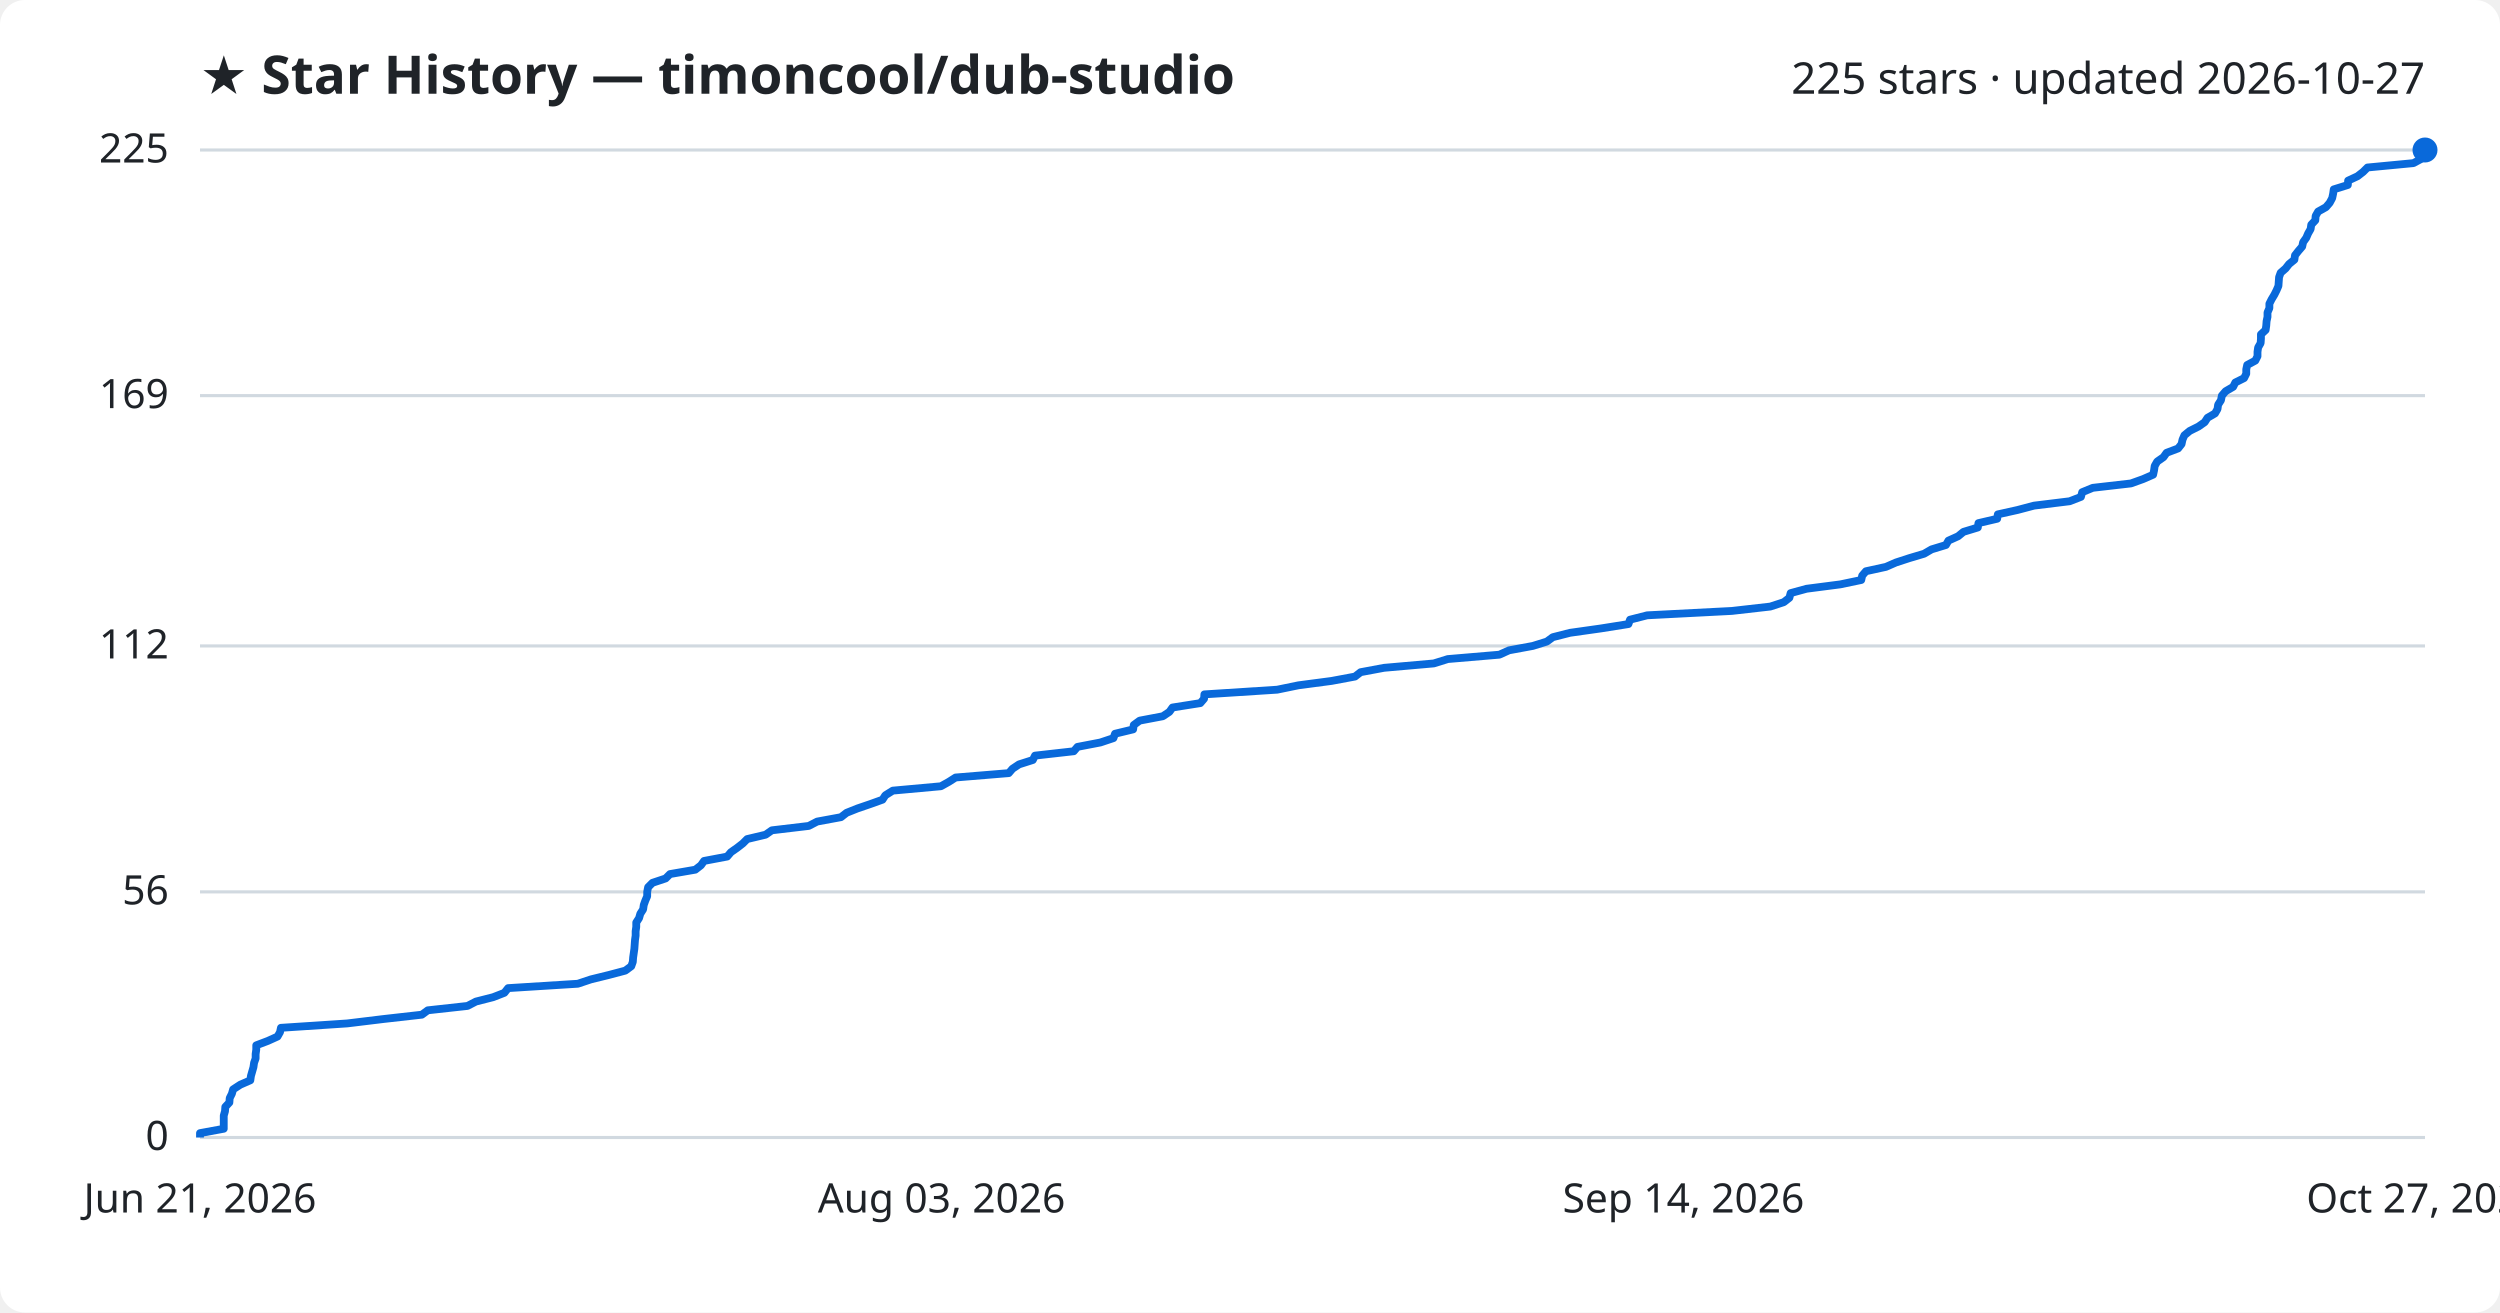
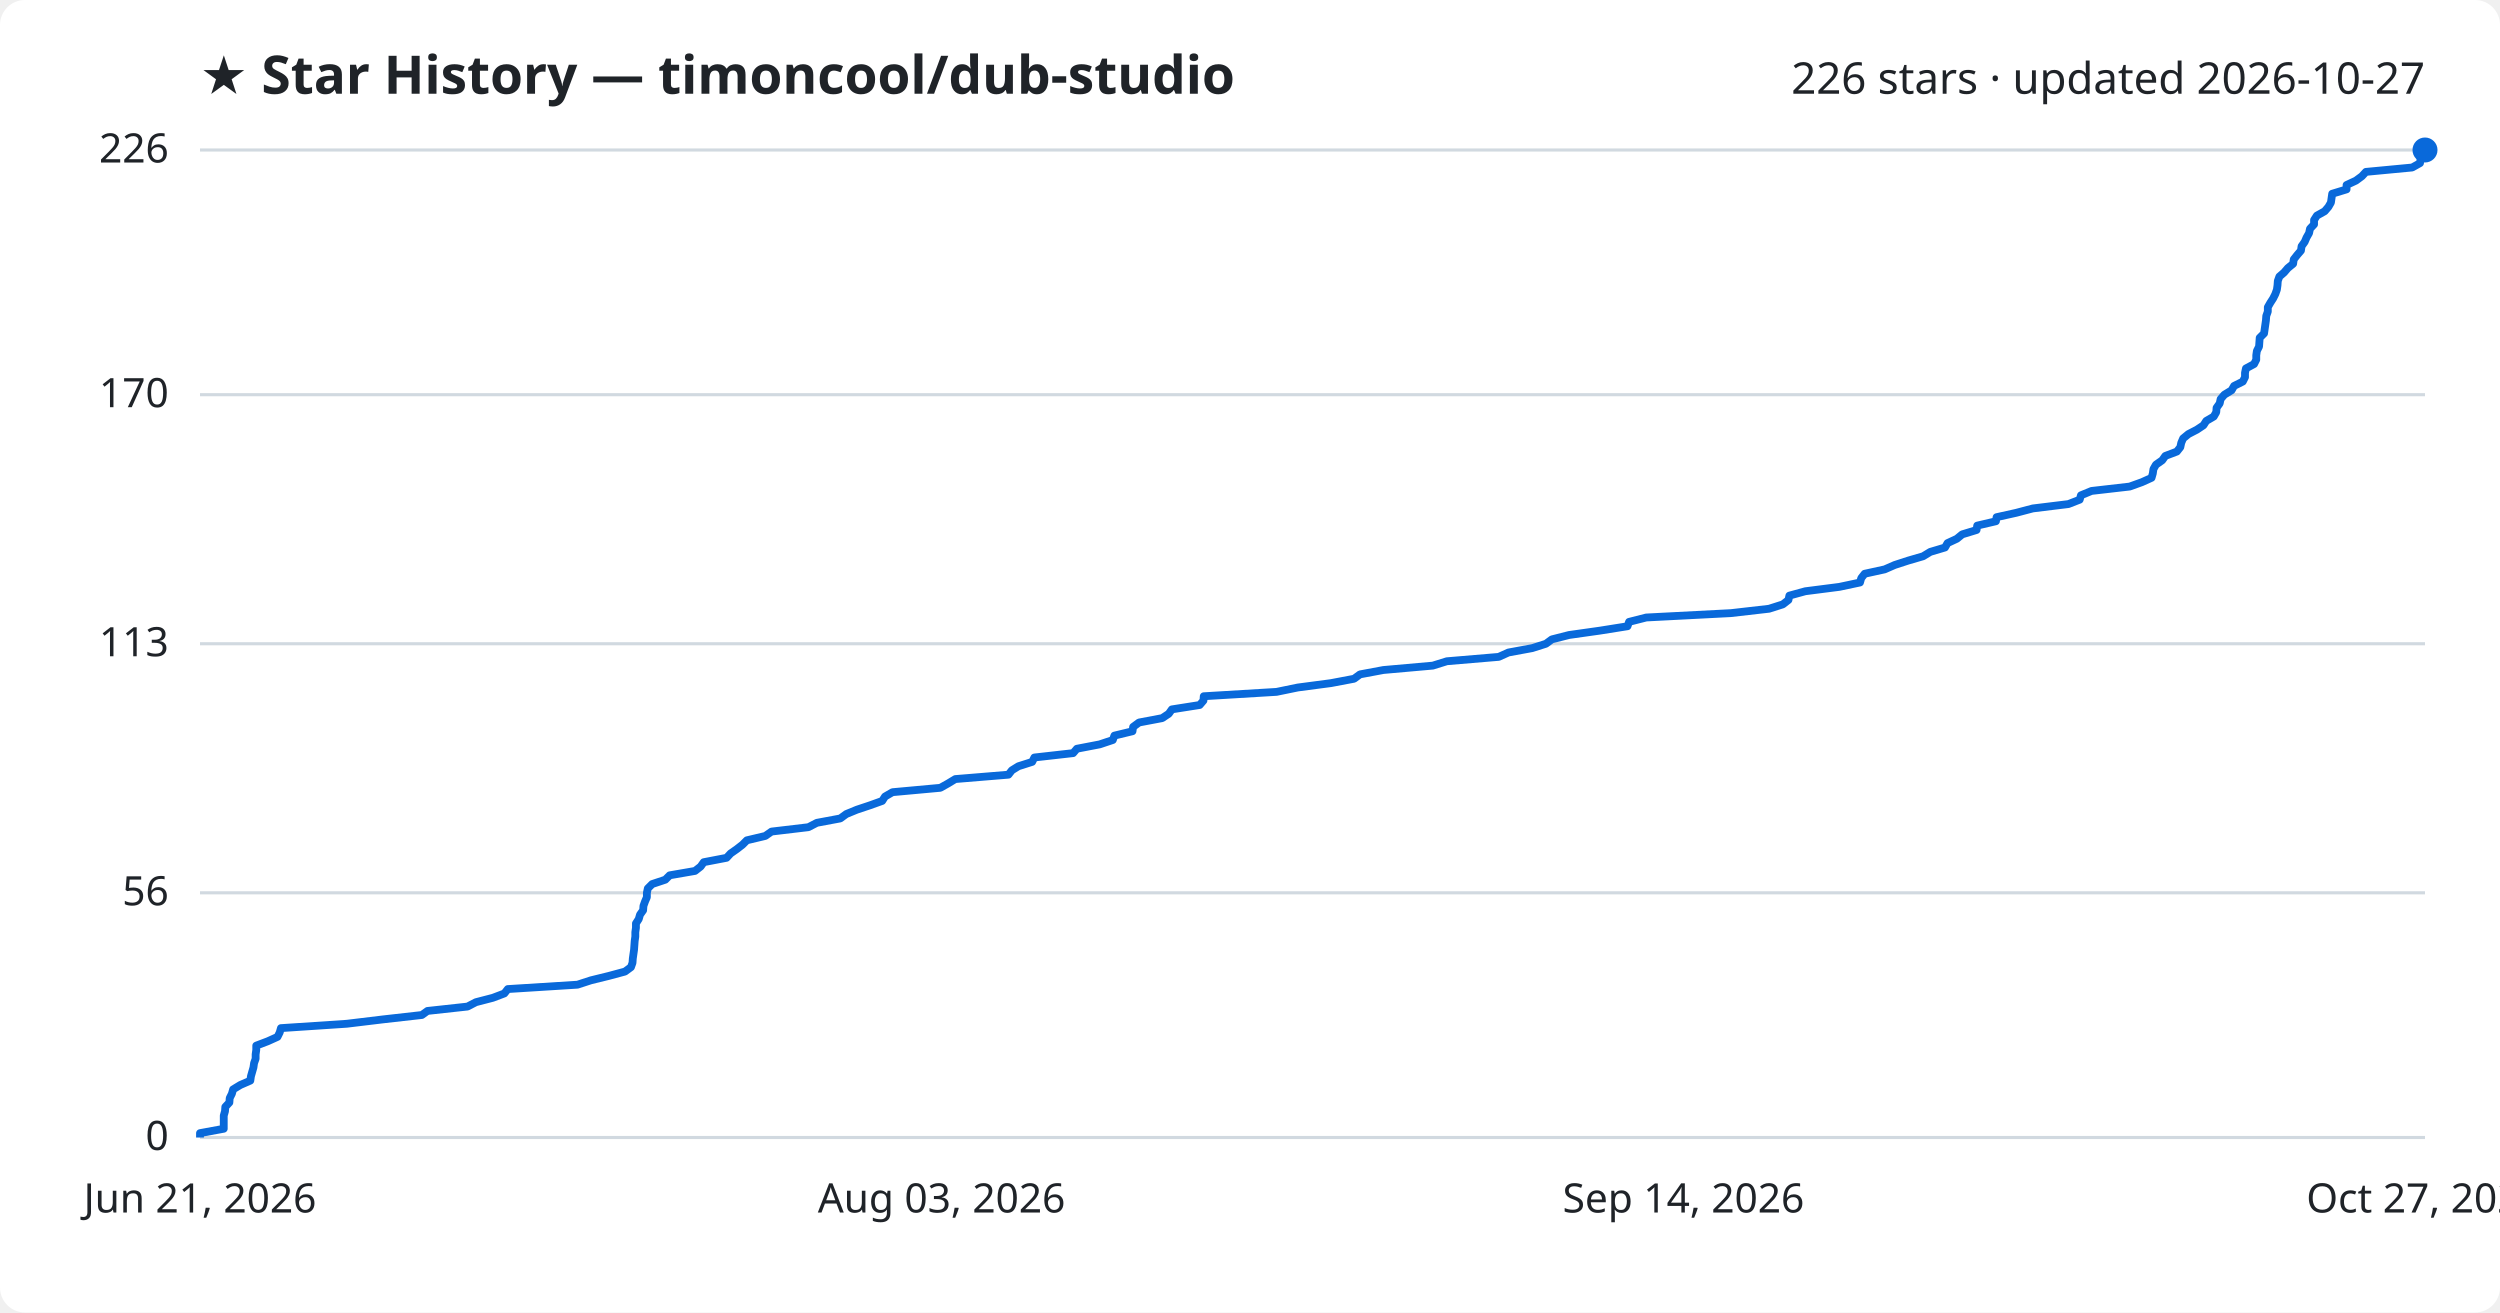
<svg xmlns="http://www.w3.org/2000/svg" viewBox="0 0 800 420" font-family="Segoe UI, sans-serif">
  <rect width="800" height="420" fill="#ffffff" rx="8" />
  <text x="64" y="30" fill="#1f2328" font-size="17" font-weight="700">★ Star History — timoncool/dub-studio</text>
-   <text x="776" y="30" fill="#1f2328" font-size="14" text-anchor="end">225 stars · updated 2026-10-27</text>
+   <text x="776" y="30" fill="#1f2328" font-size="14" text-anchor="end">226 stars · updated 2026-10-27</text>
  <line x1="64" y1="364.0" x2="776" y2="364.0" stroke="#d1d9e0" stroke-width="1" />
  <text x="54" y="368.0" fill="#1f2328" font-size="13" text-anchor="end">0</text>
-   <line x1="64" y1="285.4" x2="776" y2="285.4" stroke="#d1d9e0" stroke-width="1" />
-   <text x="54" y="289.4" fill="#1f2328" font-size="13" text-anchor="end">56</text>
-   <line x1="64" y1="206.7" x2="776" y2="206.7" stroke="#d1d9e0" stroke-width="1" />
-   <text x="54" y="210.7" fill="#1f2328" font-size="13" text-anchor="end">112</text>
-   <line x1="64" y1="126.6" x2="776" y2="126.6" stroke="#d1d9e0" stroke-width="1" />
-   <text x="54" y="130.6" fill="#1f2328" font-size="13" text-anchor="end">169</text>
+   <line x1="64" y1="285.7" x2="776" y2="285.7" stroke="#d1d9e0" stroke-width="1" />
+   <text x="54" y="289.7" fill="#1f2328" font-size="13" text-anchor="end">56</text>
+   <line x1="64" y1="206.0" x2="776" y2="206.0" stroke="#d1d9e0" stroke-width="1" />
+   <text x="54" y="210.0" fill="#1f2328" font-size="13" text-anchor="end">113</text>
+   <line x1="64" y1="126.3" x2="776" y2="126.3" stroke="#d1d9e0" stroke-width="1" />
+   <text x="54" y="130.3" fill="#1f2328" font-size="13" text-anchor="end">170</text>
  <line x1="64" y1="48.0" x2="776" y2="48.0" stroke="#d1d9e0" stroke-width="1" />
-   <text x="54" y="52.0" fill="#1f2328" font-size="13" text-anchor="end">225</text>
-   <path d="M64.0,364.0 L64.0,362.6 L71.6,361.2 L71.6,359.8 L71.6,358.4 L71.6,357.0 L72.0,355.6 L72.1,354.2 L73.4,352.8 L73.5,351.4 L74.2,350.0 L74.6,348.6 L76.9,347.1 L80.1,345.7 L80.3,344.3 L80.7,342.9 L81.1,341.5 L81.3,340.1 L81.8,338.7 L81.8,337.3 L82.0,335.9 L82.0,334.5 L85.7,333.1 L88.8,331.7 L89.6,330.3 L89.9,328.9 L111.1,327.5 L122.6,326.1 L135.0,324.7 L136.9,323.3 L149.6,321.9 L152.3,320.5 L157.8,319.1 L161.4,317.7 L162.6,316.2 L184.9,314.8 L189.1,313.4 L194.8,312.0 L200.1,310.6 L202.0,309.2 L202.5,307.8 L202.6,306.4 L202.8,305.0 L203.0,303.6 L203.1,302.2 L203.2,300.8 L203.4,299.4 L203.4,298.0 L203.6,296.6 L203.6,295.2 L204.5,293.8 L204.9,292.4 L205.8,291.0 L206.0,289.6 L206.5,288.2 L207.1,286.8 L207.1,285.4 L207.4,283.9 L208.8,282.5 L213.0,281.1 L214.4,279.7 L222.5,278.3 L224.3,276.9 L225.3,275.5 L232.7,274.1 L233.9,272.7 L235.9,271.3 L237.7,269.9 L239.1,268.5 L245.0,267.1 L247.0,265.7 L258.8,264.3 L261.5,262.9 L269.1,261.5 L270.9,260.1 L274.4,258.7 L278.5,257.3 L282.4,255.9 L283.3,254.5 L285.7,253.0 L301.1,251.6 L303.6,250.2 L305.8,248.8 L322.8,247.4 L324.0,246.0 L326.1,244.6 L330.5,243.2 L331.2,241.8 L343.6,240.4 L344.8,239.0 L352.1,237.6 L356.3,236.2 L356.8,234.8 L362.6,233.4 L362.8,232.0 L364.7,230.6 L372.1,229.2 L374.2,227.8 L375.2,226.4 L384.1,225.0 L385.3,223.6 L385.4,222.2 L408.7,220.7 L415.5,219.3 L426.1,217.9 L433.6,216.5 L435.4,215.1 L442.9,213.7 L458.8,212.3 L463.3,210.9 L479.8,209.5 L482.9,208.1 L490.5,206.7 L495.0,205.3 L496.9,203.9 L502.4,202.5 L512.3,201.1 L521.1,199.7 L521.6,198.3 L527.1,196.9 L554.2,195.5 L566.5,194.1 L570.8,192.7 L572.6,191.3 L573.0,189.8 L578.1,188.4 L588.9,187.0 L595.6,185.6 L595.9,184.2 L597.1,182.8 L603.5,181.4 L606.7,180.0 L611.0,178.6 L615.7,177.2 L618.1,175.8 L622.7,174.4 L623.5,173.0 L626.6,171.6 L628.3,170.2 L632.9,168.8 L633.1,167.4 L639.1,166.0 L639.3,164.6 L645.6,163.2 L650.9,161.8 L662.3,160.4 L665.9,159.0 L666.3,157.5 L669.7,156.1 L681.9,154.7 L685.8,153.3 L689.0,151.9 L689.3,150.5 L689.5,149.1 L690.3,147.7 L692.3,146.3 L693.3,144.9 L697.0,143.5 L698.1,142.1 L698.4,140.7 L699.0,139.3 L700.7,137.9 L703.5,136.5 L705.5,135.1 L706.4,133.7 L708.8,132.3 L709.6,130.9 L709.8,129.5 L710.7,128.1 L711.0,126.6 L712.2,125.2 L714.6,123.8 L715.3,122.4 L718.1,121.0 L718.8,119.6 L718.8,118.2 L719.1,116.8 L721.7,115.4 L722.4,114.0 L722.4,112.6 L722.6,111.2 L723.4,109.8 L723.5,108.4 L723.5,107.0 L725.0,105.6 L725.2,104.2 L725.3,102.8 L725.6,101.4 L725.6,100.0 L726.2,98.6 L726.2,97.2 L726.9,95.8 L727.8,94.3 L728.5,92.9 L729.1,91.5 L729.2,90.1 L729.3,88.7 L729.8,87.3 L731.4,85.9 L732.5,84.5 L734.2,83.1 L734.4,81.7 L735.5,80.3 L736.7,78.9 L737.0,77.5 L738.0,76.1 L738.6,74.7 L739.4,73.3 L739.6,71.9 L740.9,70.5 L741.0,69.1 L741.8,67.7 L744.3,66.3 L745.5,64.9 L746.3,63.4 L746.6,62.0 L746.8,60.6 L751.3,59.2 L751.4,57.8 L754.4,56.4 L756.2,55.0 L757.6,53.6 L772.3,52.2 L774.9,50.8 L775.0,49.4 L776.0,48.0 L776.0,48.0" fill="none" stroke="#0969da" stroke-width="2.5" stroke-linejoin="round" />
+   <text x="54" y="52.0" fill="#1f2328" font-size="13" text-anchor="end">226</text>
+   <path d="M64.0,364.0 L64.0,362.6 L71.6,361.2 L71.6,359.8 L71.6,358.4 L71.6,357.0 L72.0,355.6 L72.1,354.2 L73.4,352.8 L73.5,351.4 L74.2,350.0 L74.6,348.6 L76.9,347.2 L80.1,345.8 L80.3,344.4 L80.7,343.0 L81.1,341.6 L81.3,340.2 L81.8,338.8 L81.8,337.4 L82.0,336.0 L82.0,334.6 L85.7,333.2 L88.8,331.8 L89.5,330.4 L89.9,329.0 L111.0,327.6 L122.6,326.2 L135.0,324.8 L136.8,323.5 L149.6,322.1 L152.3,320.7 L157.7,319.3 L161.4,317.9 L162.5,316.5 L184.8,315.1 L189.1,313.7 L194.8,312.3 L200.0,310.9 L201.9,309.5 L202.4,308.1 L202.5,306.7 L202.7,305.3 L202.9,303.9 L203.0,302.5 L203.1,301.1 L203.3,299.7 L203.3,298.3 L203.5,296.9 L203.5,295.5 L204.4,294.1 L204.8,292.7 L205.8,291.3 L205.9,289.9 L206.4,288.5 L207.0,287.1 L207.0,285.7 L207.3,284.3 L208.7,282.9 L212.9,281.5 L214.3,280.1 L222.4,278.7 L224.2,277.3 L225.2,275.9 L232.5,274.5 L233.8,273.1 L235.8,271.7 L237.6,270.3 L239.0,268.9 L244.9,267.5 L246.9,266.1 L258.7,264.7 L261.4,263.3 L268.9,261.9 L270.8,260.5 L274.2,259.1 L278.4,257.7 L282.3,256.3 L283.2,254.9 L285.6,253.5 L300.9,252.1 L303.4,250.7 L305.7,249.3 L322.7,247.9 L323.8,246.5 L325.9,245.2 L330.3,243.8 L331.0,242.4 L343.4,241.0 L344.6,239.6 L351.9,238.2 L356.1,236.8 L356.6,235.4 L362.4,234.0 L362.6,232.6 L364.5,231.2 L371.9,229.8 L374.0,228.4 L375.0,227.0 L383.9,225.6 L385.1,224.2 L385.2,222.8 L408.5,221.4 L415.3,220.0 L425.9,218.6 L433.3,217.2 L435.2,215.8 L442.7,214.4 L458.5,213.0 L463.0,211.6 L479.6,210.2 L482.7,208.8 L490.3,207.4 L494.7,206.0 L496.6,204.6 L502.1,203.2 L512.0,201.8 L520.8,200.4 L521.3,199.0 L526.8,197.6 L553.9,196.2 L566.1,194.8 L570.5,193.4 L572.3,192.0 L572.6,190.6 L577.7,189.2 L588.6,187.8 L595.2,186.4 L595.6,185.0 L596.7,183.6 L603.1,182.2 L606.3,180.8 L610.6,179.4 L615.4,178.0 L617.7,176.6 L622.4,175.2 L623.2,173.8 L626.2,172.4 L627.9,171.0 L632.5,169.6 L632.7,168.2 L638.7,166.8 L638.9,165.5 L645.2,164.1 L650.5,162.7 L661.9,161.3 L665.5,159.9 L665.9,158.5 L669.3,157.1 L681.5,155.7 L685.4,154.3 L688.5,152.9 L688.9,151.5 L689.1,150.1 L689.9,148.7 L691.9,147.3 L692.9,145.9 L696.6,144.5 L697.7,143.1 L698.0,141.7 L698.6,140.3 L700.3,138.9 L703.0,137.5 L705.1,136.1 L706.0,134.7 L708.4,133.3 L709.2,131.9 L709.3,130.5 L710.3,129.1 L710.6,127.7 L711.8,126.3 L714.1,124.9 L714.9,123.5 L717.7,122.1 L718.4,120.7 L718.4,119.3 L718.7,117.9 L721.3,116.5 L722.0,115.1 L722.0,113.7 L722.2,112.3 L722.9,110.9 L723.0,109.5 L723.1,108.1 L724.5,106.7 L724.7,105.3 L724.9,103.9 L725.1,102.5 L725.2,101.1 L725.7,99.7 L725.7,98.3 L726.5,96.9 L727.4,95.5 L728.1,94.1 L728.6,92.7 L728.8,91.3 L728.9,89.9 L729.4,88.5 L730.9,87.2 L732.1,85.8 L733.8,84.4 L734.0,83.0 L735.1,81.6 L736.3,80.2 L736.5,78.8 L737.5,77.4 L738.1,76.0 L738.9,74.6 L739.2,73.2 L740.5,71.8 L740.5,70.4 L741.4,69.0 L743.9,67.6 L745.1,66.2 L745.9,64.8 L746.1,63.4 L746.3,62.0 L750.9,60.6 L750.9,59.2 L753.9,57.8 L755.8,56.4 L757.1,55.0 L771.9,53.6 L774.4,52.2 L774.6,50.8 L775.5,49.4 L776.0,48.0 L776.0,48.0" fill="none" stroke="#0969da" stroke-width="2.5" stroke-linejoin="round" />
  <circle cx="776.0" cy="48.0" r="4" fill="#0969da" />
  <text x="64.0" y="388" fill="#1f2328" font-size="13" text-anchor="middle">Jun 21, 2026</text>
  <text x="301.3" y="388" fill="#1f2328" font-size="13" text-anchor="middle">Aug 03, 2026</text>
  <text x="538.7" y="388" fill="#1f2328" font-size="13" text-anchor="middle">Sep 14, 2026</text>
  <text x="776.0" y="388" fill="#1f2328" font-size="13" text-anchor="middle">Oct 27, 2026</text>
</svg>
